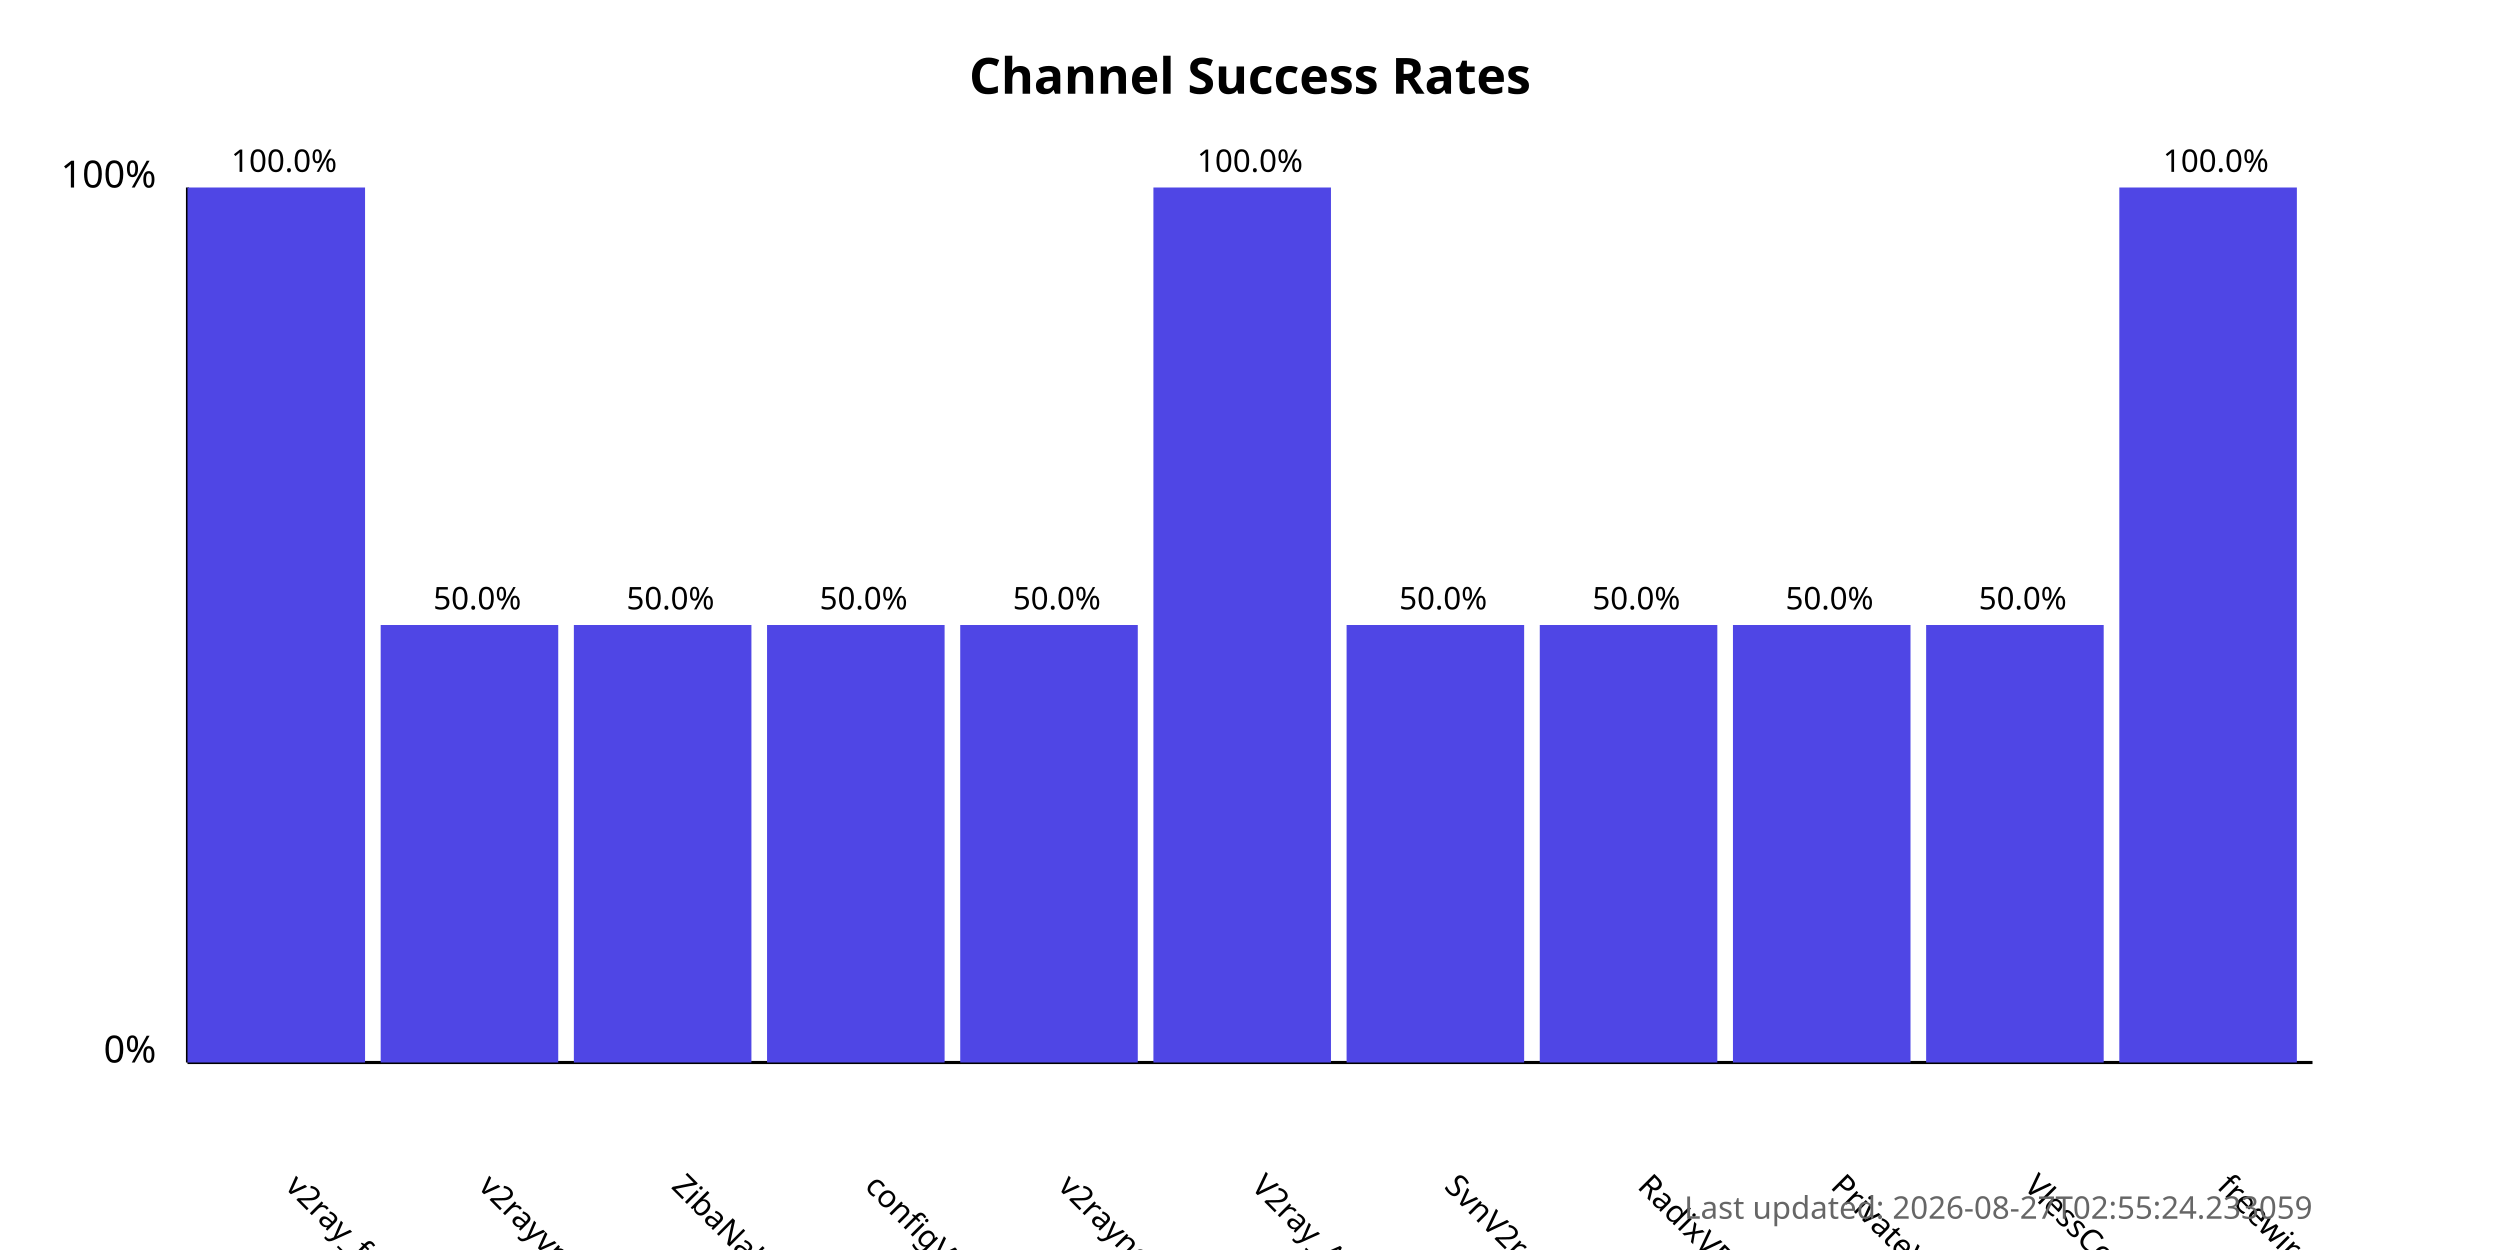
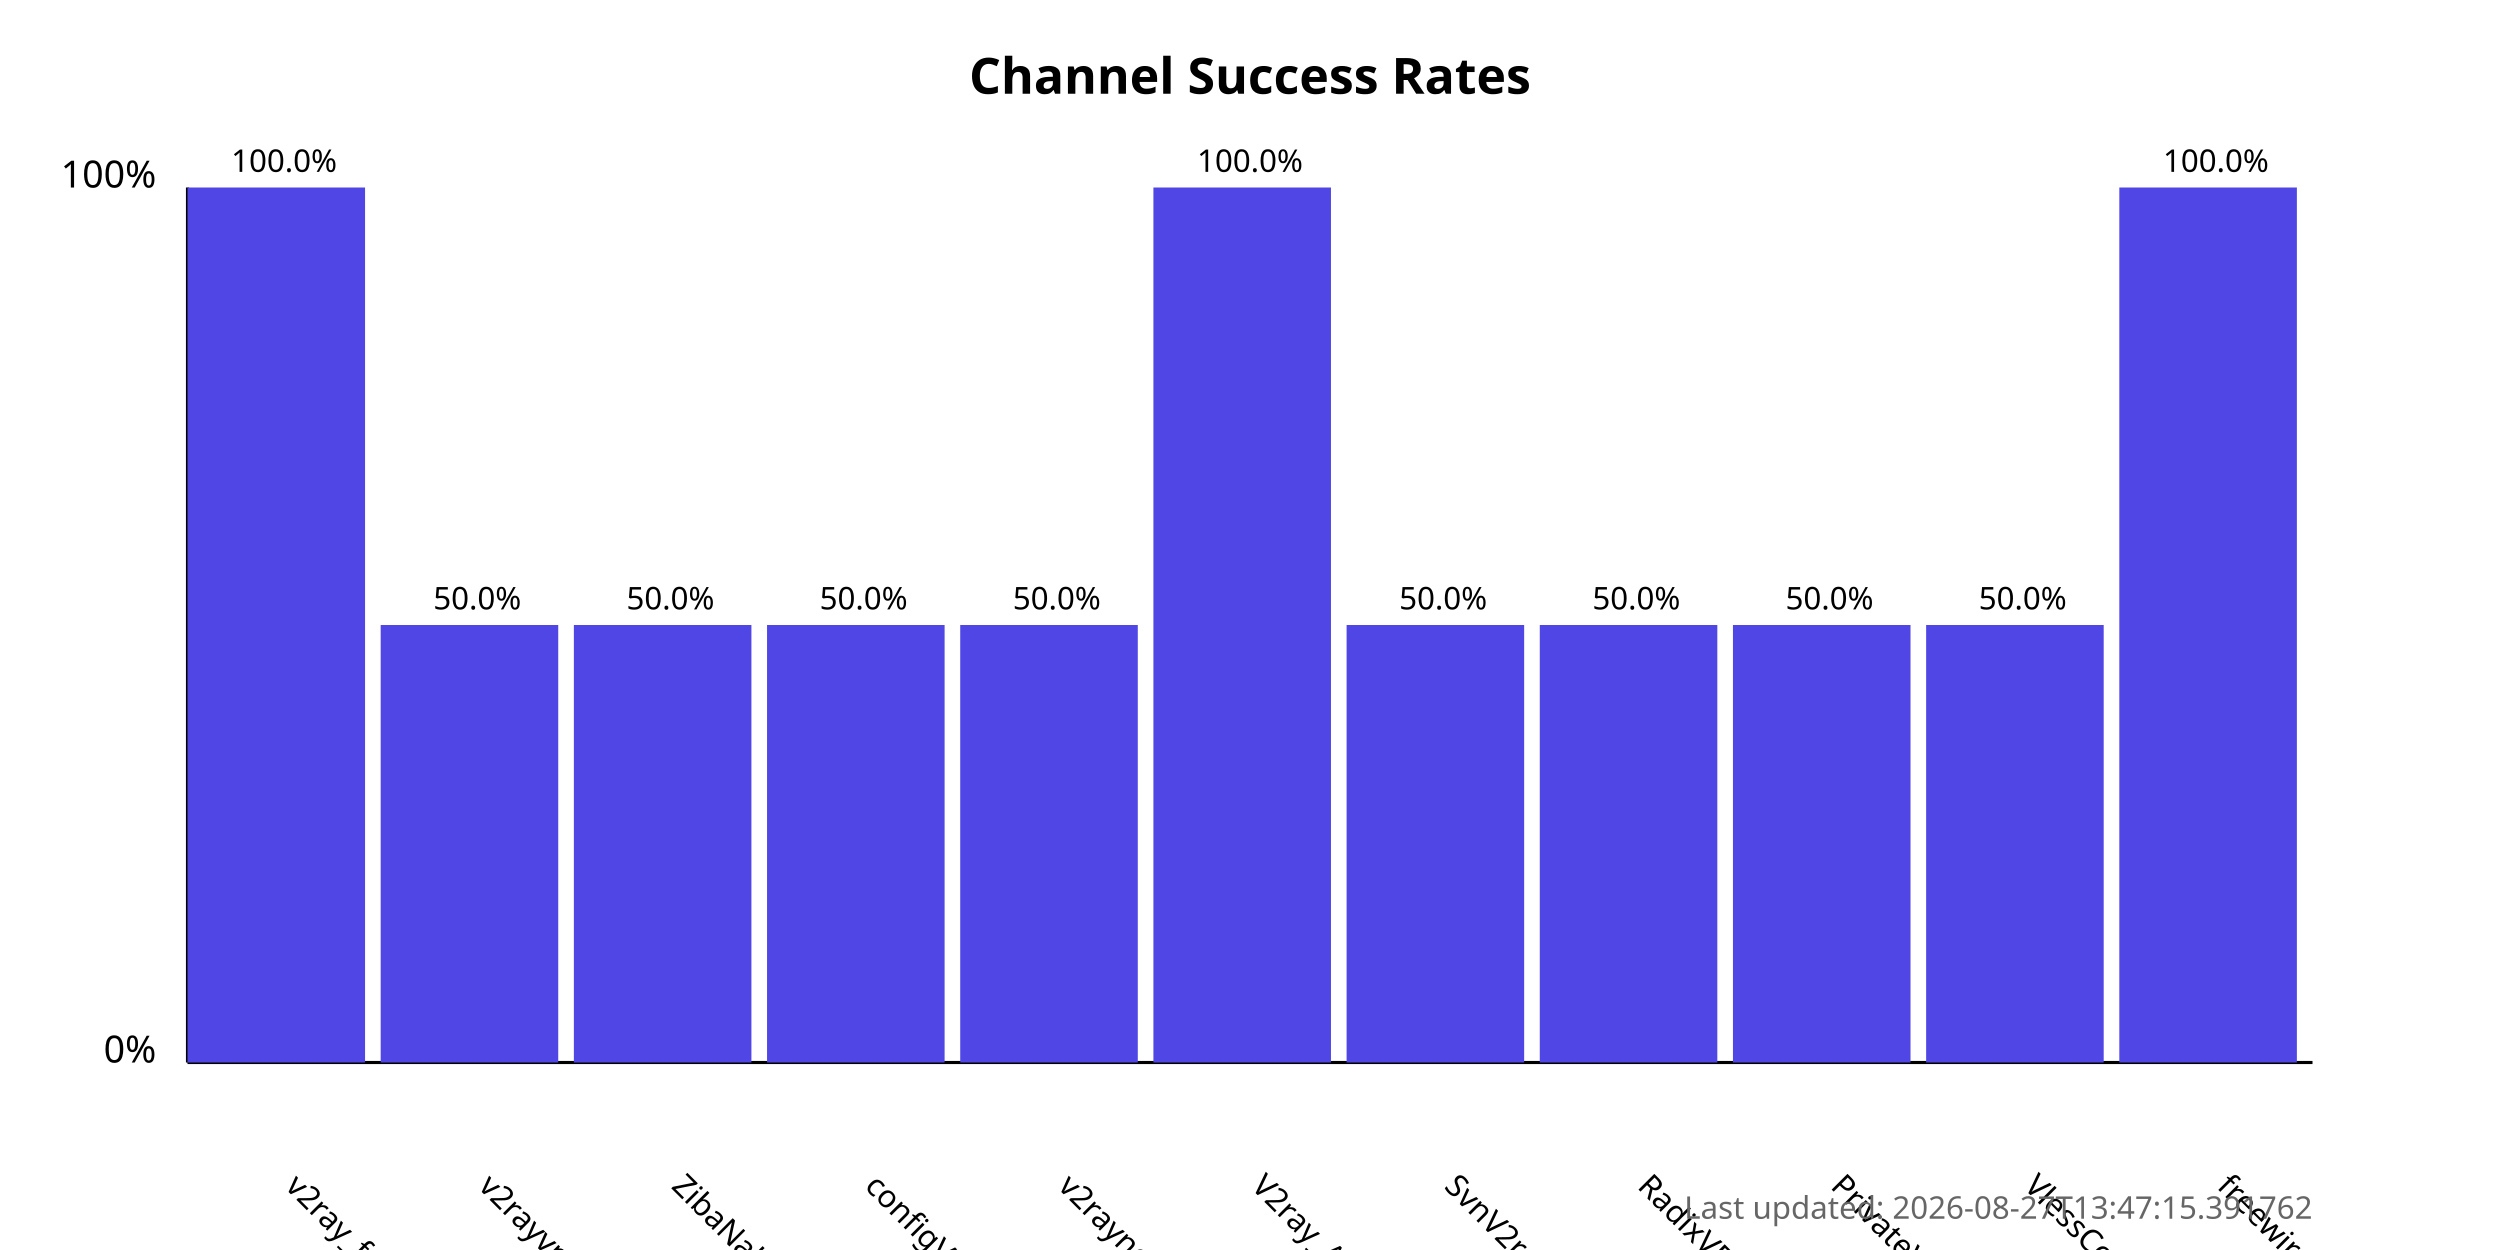
<svg xmlns="http://www.w3.org/2000/svg" width="800" height="400">
  <style>
            .chart-title { font: bold 16px sans-serif; }
            .axis-label { font: 12px sans-serif; }
            .tick-label { font: 10px sans-serif; }
            .bar { fill: #4f46e5; }
            .bar:hover { fill: #6366f1; }
            .timestamp { font: 10px sans-serif; fill: #666; }
        </style>
  <text x="400.0" y="30" text-anchor="middle" class="chart-title">
            Channel Success Rates
        </text>
  <line x1="60" y1="340" x2="60" y2="60" stroke="black" stroke-width="1" />
  <line x1="60" y1="340" x2="740" y2="340" stroke="black" stroke-width="1" />
  <text x="50" y="340" text-anchor="end" class="axis-label">0%</text>
  <text x="50" y="60" text-anchor="end" class="axis-label">100%</text>
  <g>
    <rect x="60" y="60.0" width="56.818" height="280.0" class="bar" />
    <text x="90.909" y="380" transform="rotate(45, 90.90909, 380)" text-anchor="start" class="tick-label">
                v2ray_free_conf
            </text>
    <text x="90.909" y="55.0" text-anchor="middle" class="tick-label">
                100.0%
            </text>
  </g>
  <g>
    <rect x="121.818" y="200.0" width="56.818" height="140.0" class="bar" />
    <text x="152.727" y="380" transform="rotate(45, 152.7273, 380)" text-anchor="start" class="tick-label">
                v2rayvpno
            </text>
    <text x="152.727" y="195.0" text-anchor="middle" class="tick-label">
                50.0%
            </text>
  </g>
  <g>
    <rect x="183.636" y="200.0" width="56.818" height="140.0" class="bar" />
    <text x="214.545" y="380" transform="rotate(45, 214.5455, 380)" text-anchor="start" class="tick-label">
                ZibaNabz
            </text>
    <text x="214.545" y="195.0" text-anchor="middle" class="tick-label">
                50.0%
            </text>
  </g>
  <g>
    <rect x="245.455" y="200.0" width="56.818" height="140.0" class="bar" />
    <text x="276.364" y="380" transform="rotate(45, 276.3636, 380)" text-anchor="start" class="tick-label">
                configV2rayForFree
            </text>
    <text x="276.364" y="195.0" text-anchor="middle" class="tick-label">
                50.0%
            </text>
  </g>
  <g>
    <rect x="307.273" y="200.0" width="56.818" height="140.0" class="bar" />
    <text x="338.182" y="380" transform="rotate(45, 338.1818, 380)" text-anchor="start" class="tick-label">
                v2rayngvpn
            </text>
    <text x="338.182" y="195.0" text-anchor="middle" class="tick-label">
                50.0%
            </text>
  </g>
  <g>
    <rect x="369.091" y="60.0" width="56.818" height="280.0" class="bar" />
    <text x="400.0" y="380" transform="rotate(45, 400.0, 380)" text-anchor="start" class="tick-label">
                V2ray_Alpha
            </text>
    <text x="400.0" y="55.0" text-anchor="middle" class="tick-label">
                100.0%
            </text>
  </g>
  <g>
    <rect x="430.909" y="200.0" width="56.818" height="140.0" class="bar" />
    <text x="461.818" y="380" transform="rotate(45, 461.8182, 380)" text-anchor="start" class="tick-label">
                SvnV2ray
            </text>
    <text x="461.818" y="195.0" text-anchor="middle" class="tick-label">
                50.0%
            </text>
  </g>
  <g>
    <rect x="492.727" y="200.0" width="56.818" height="140.0" class="bar" />
    <text x="523.636" y="380" transform="rotate(45, 523.6364, 380)" text-anchor="start" class="tick-label">
                RadixVPN
            </text>
    <text x="523.636" y="195.0" text-anchor="middle" class="tick-label">
                50.0%
            </text>
  </g>
  <g>
    <rect x="554.545" y="200.0" width="56.818" height="140.0" class="bar" />
    <text x="585.455" y="380" transform="rotate(45, 585.4545, 380)" text-anchor="start" class="tick-label">
                PrivateVPNs
            </text>
    <text x="585.455" y="195.0" text-anchor="middle" class="tick-label">
                50.0%
            </text>
  </g>
  <g>
    <rect x="616.364" y="200.0" width="56.818" height="140.0" class="bar" />
    <text x="647.273" y="380" transform="rotate(45, 647.2727, 380)" text-anchor="start" class="tick-label">
                VlessConfig
            </text>
    <text x="647.273" y="195.0" text-anchor="middle" class="tick-label">
                50.0%
            </text>
  </g>
  <g>
    <rect x="678.182" y="60.0" width="56.818" height="280.0" class="bar" />
    <text x="709.091" y="380" transform="rotate(45, 709.0909, 380)" text-anchor="start" class="tick-label">
                freewireguard
            </text>
    <text x="709.091" y="55.0" text-anchor="middle" class="tick-label">
                100.0%
            </text>
  </g>
  <text x="740" y="390" text-anchor="end" class="timestamp">
-             Last updated: 2026-08-27T02:55:24.233059
+             Last updated: 2026-08-27T13:47:15.391762
        </text>
</svg>
